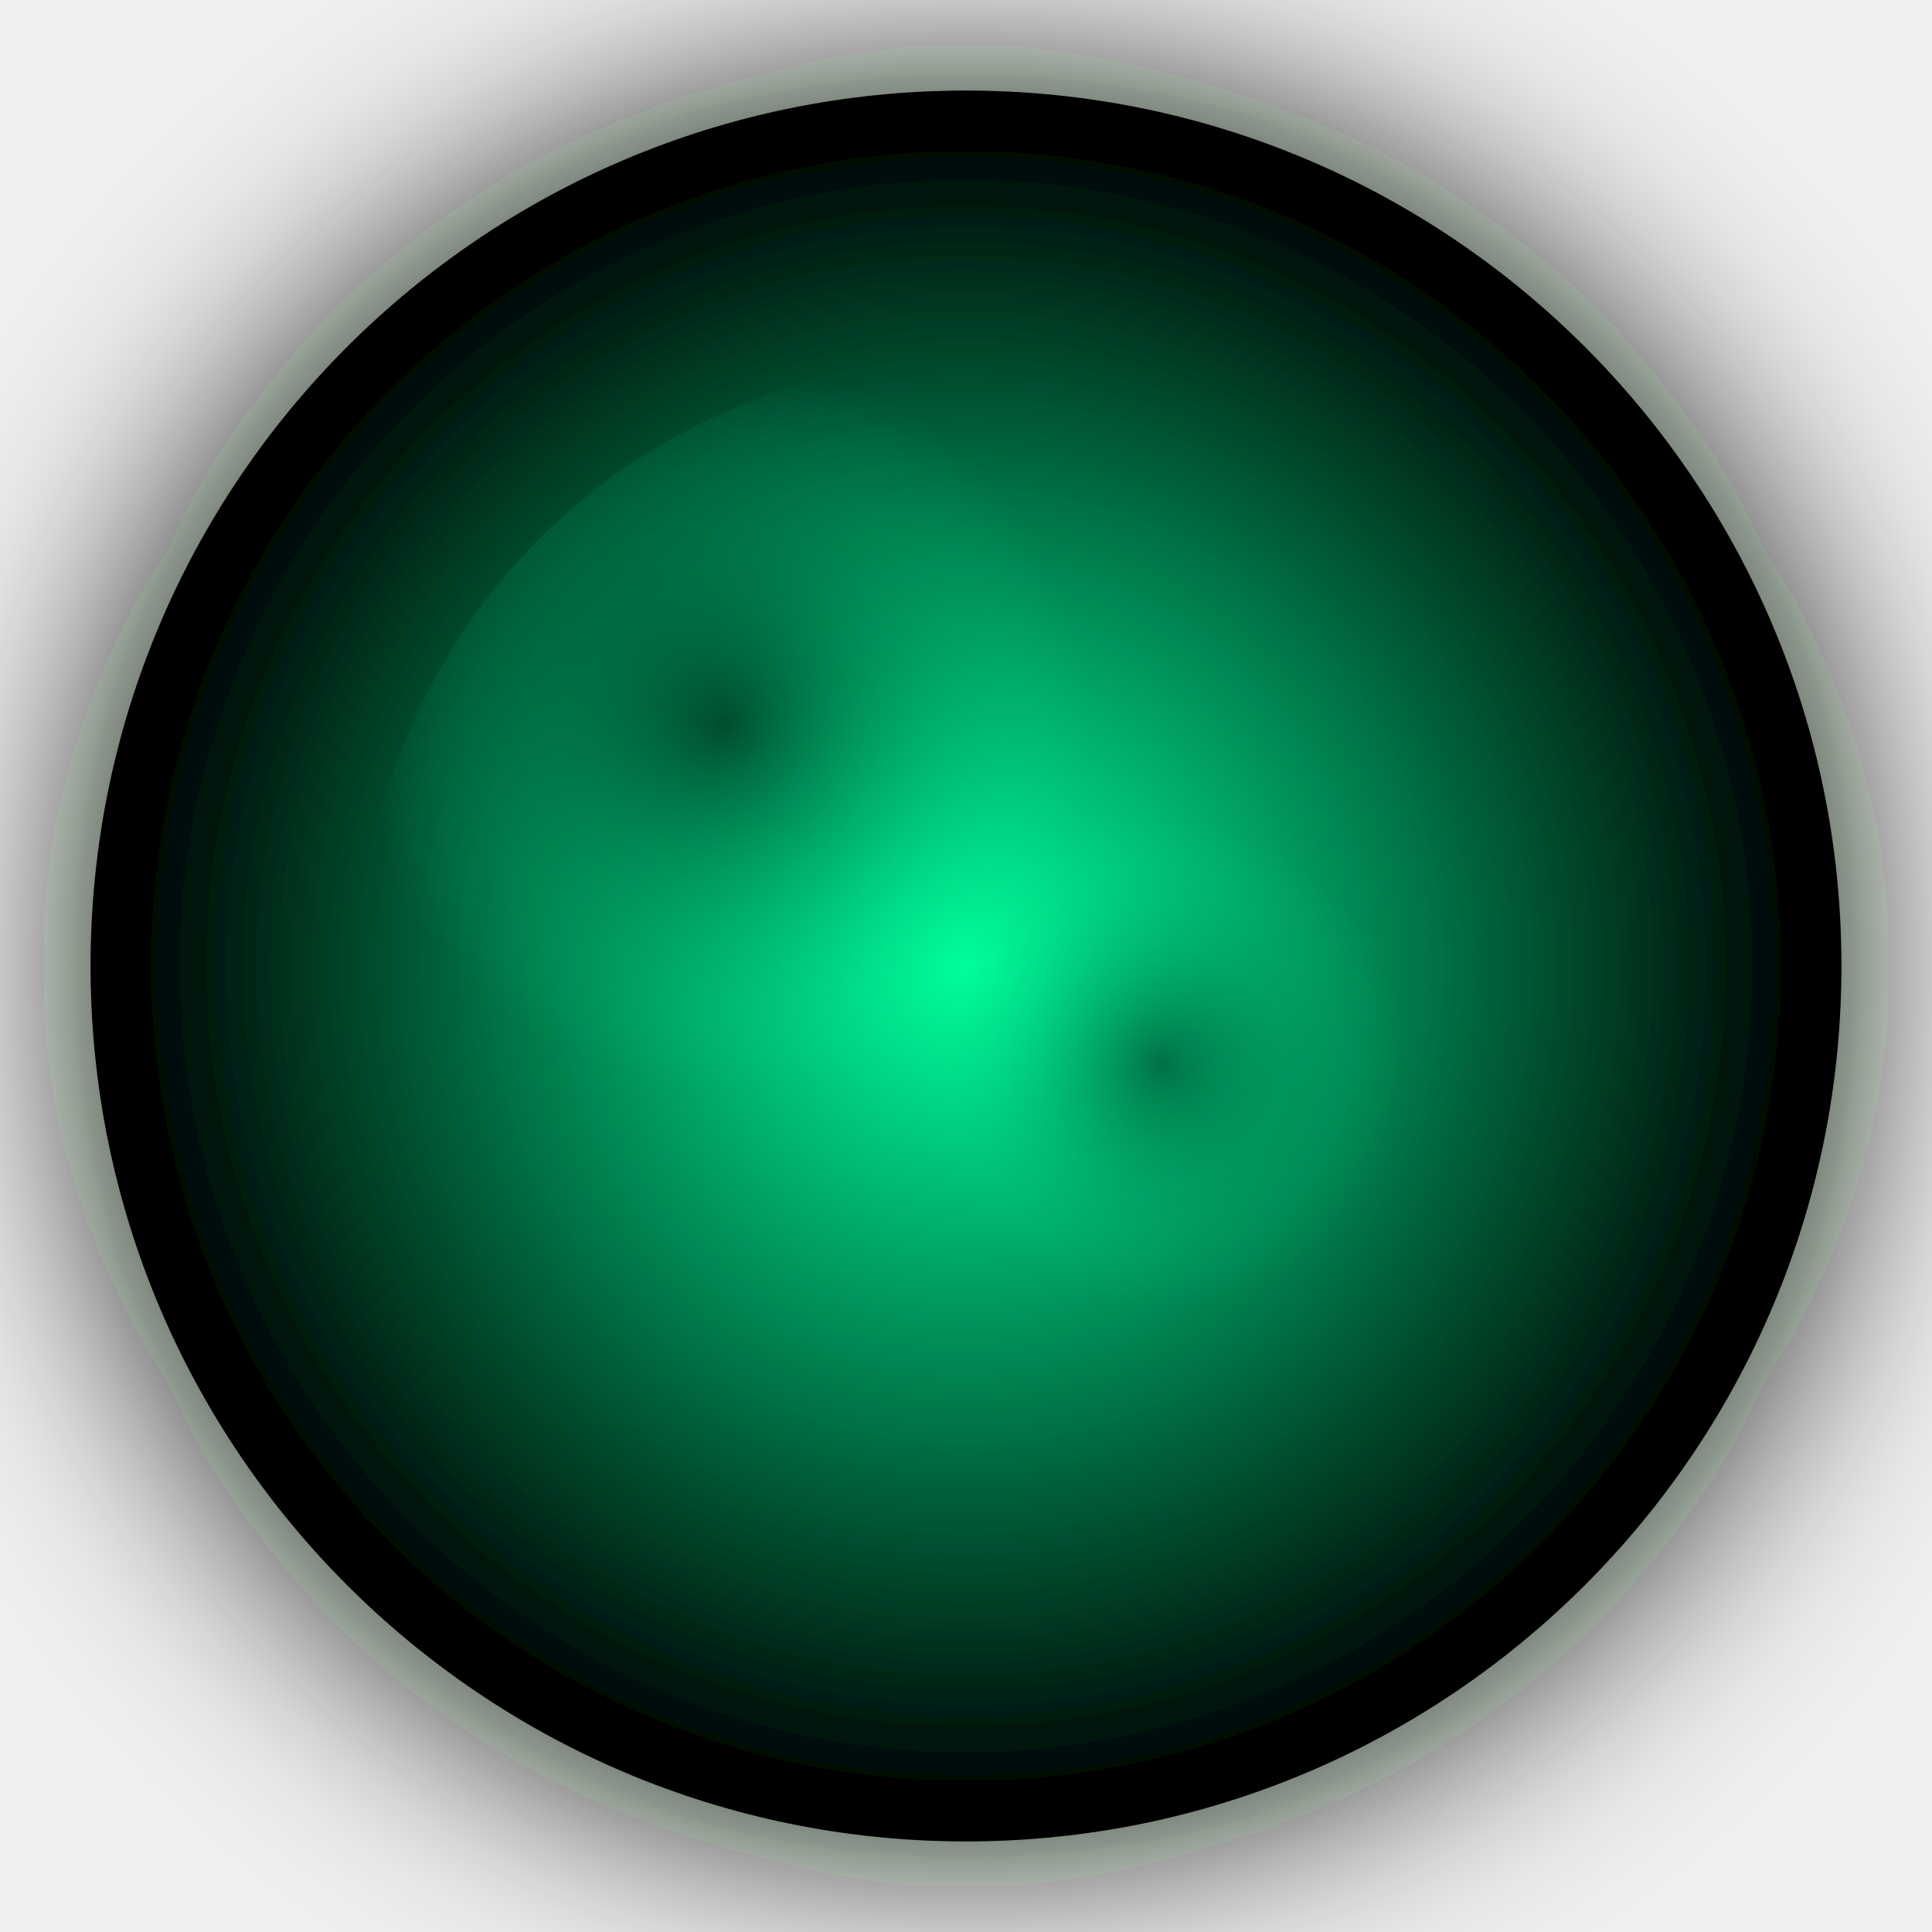
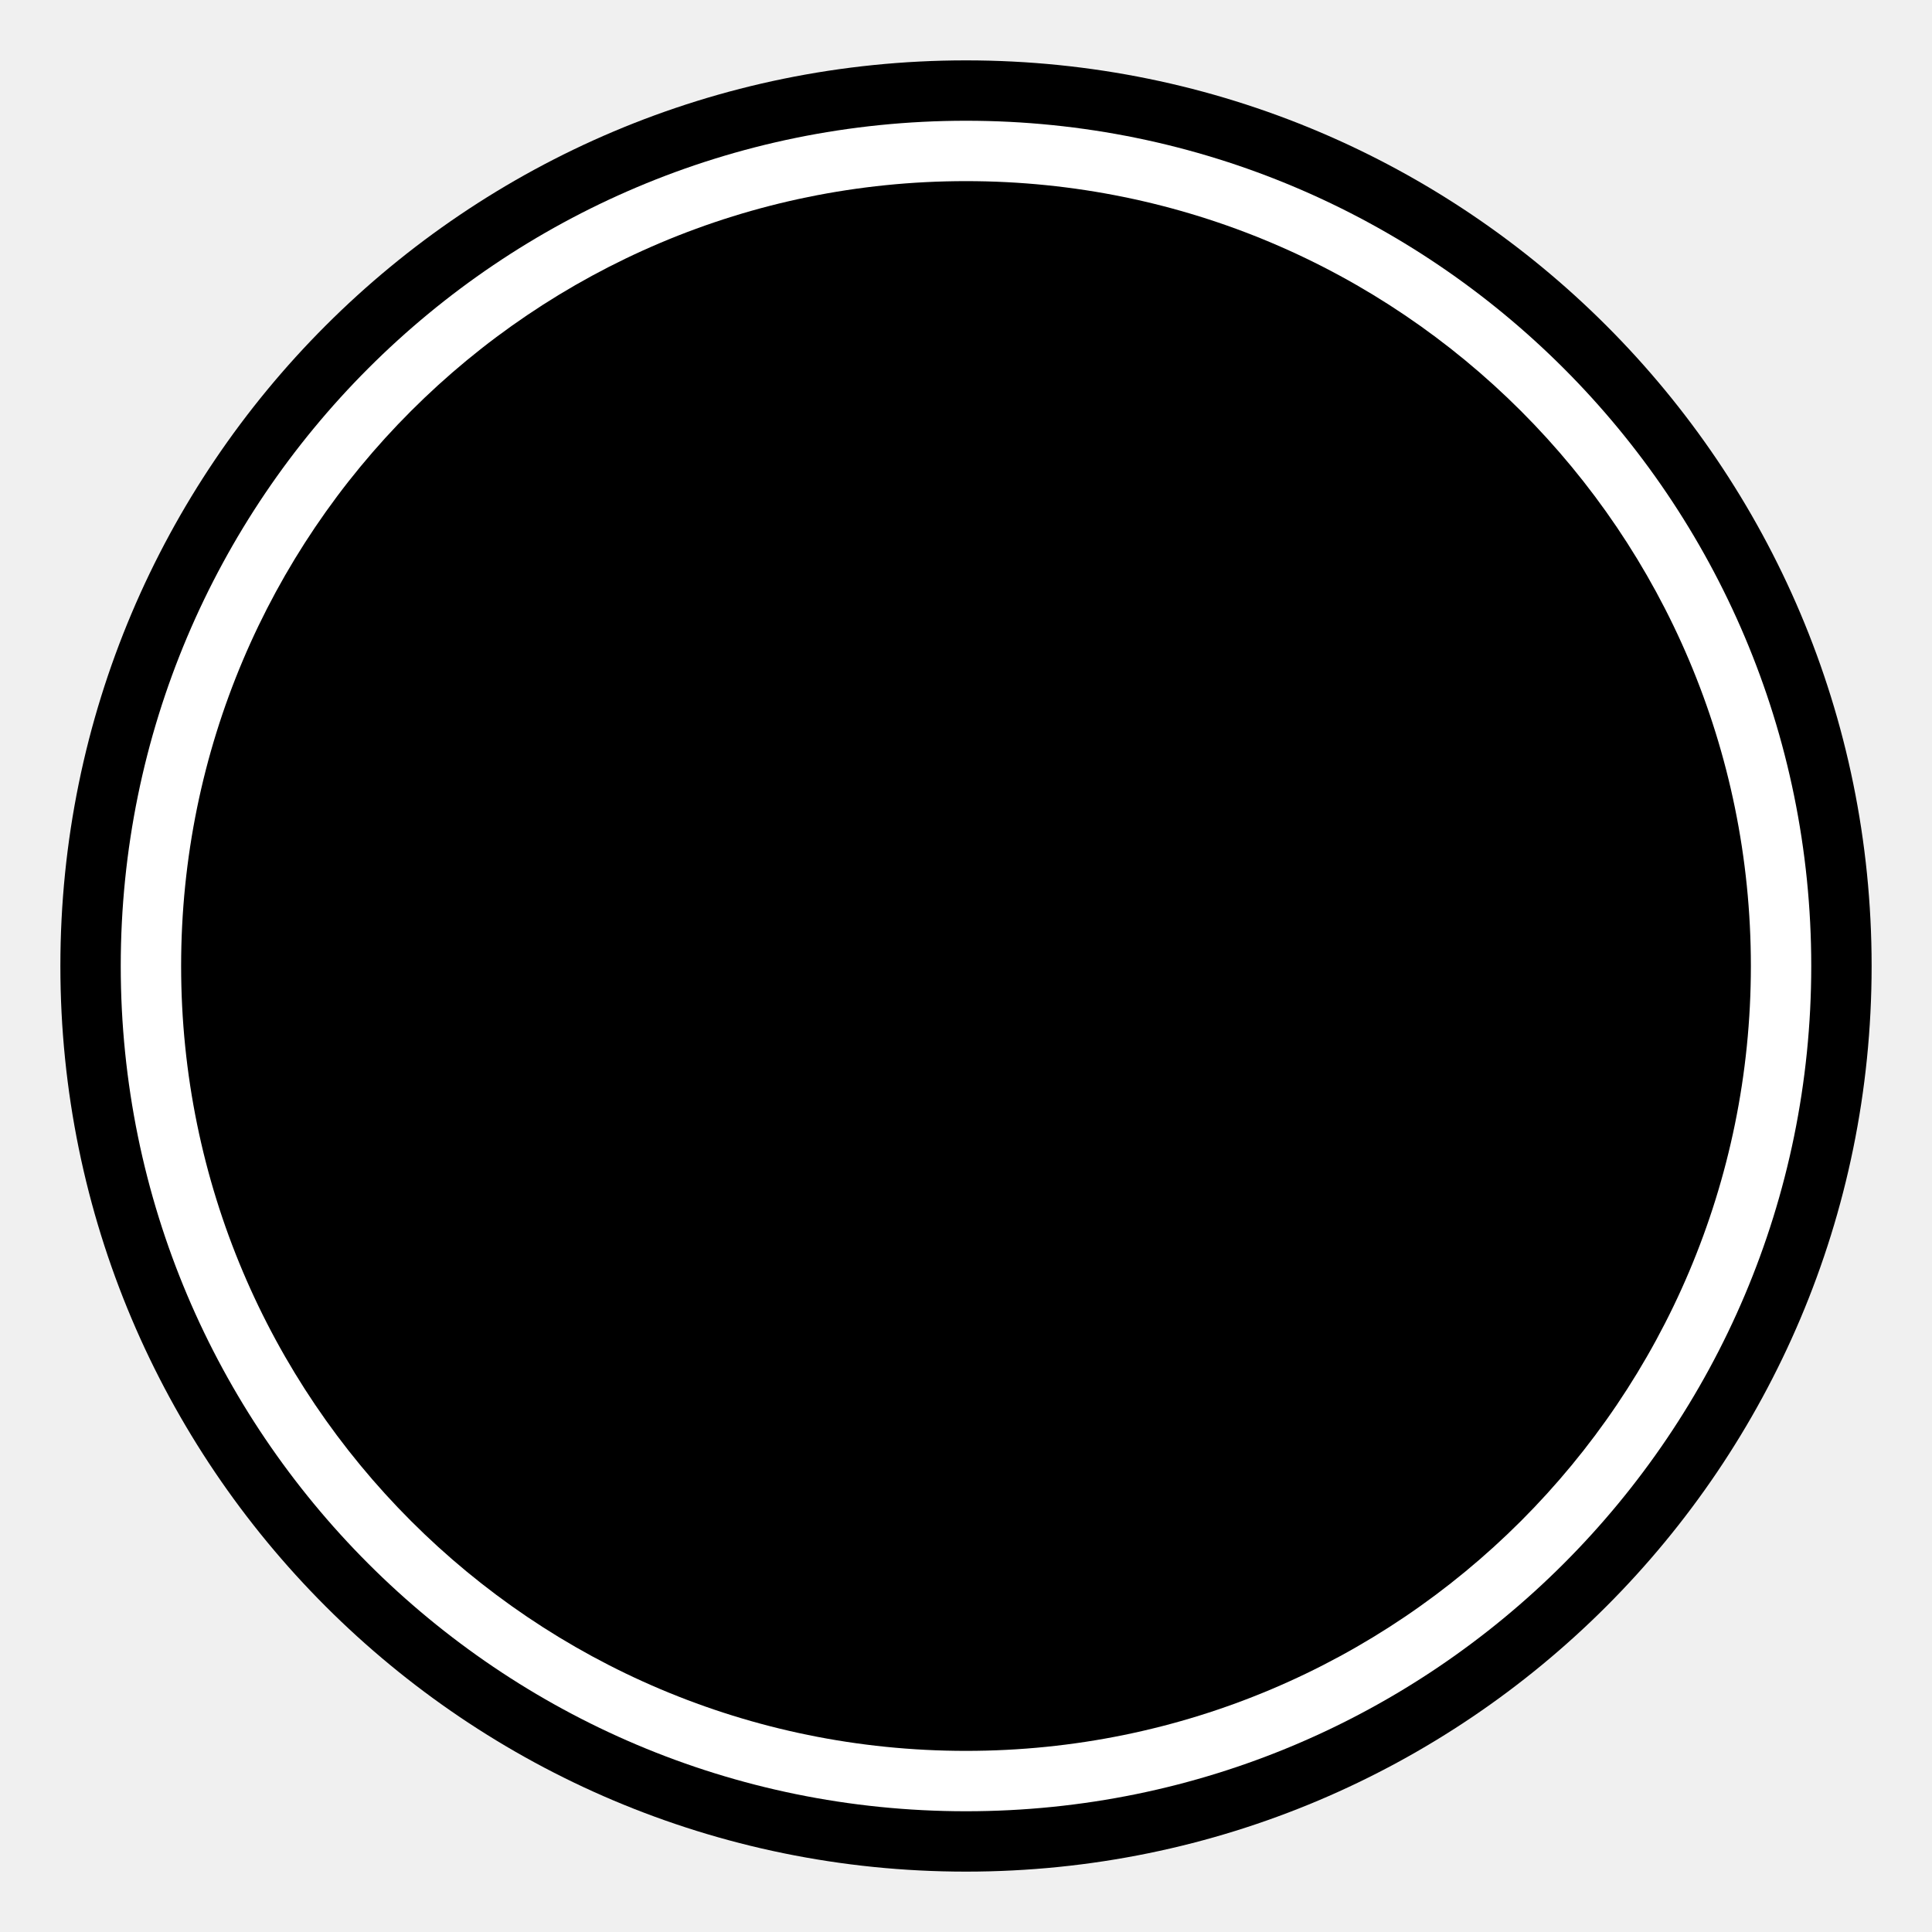
<svg xmlns="http://www.w3.org/2000/svg" width="32" height="32" viewBox="0 0 32 32">
-   <defs>
-     <radialGradient id="neonGradient" cx="50%" cy="50%" r="50%" fx="50%" fy="50%">
-       <stop offset="0%" style="stop-color:#00ff9d" />
-       <stop offset="100%" style="stop-color:#000000" />
-     </radialGradient>
-     <radialGradient id="spotGradient1" cx="30%" cy="30%" r="30%" fx="30%" fy="30%">
-       <stop offset="0%" style="stop-color:#000000" />
-       <stop offset="100%" style="stop-color:#00ff9d" stop-opacity="0" />
-     </radialGradient>
-     <radialGradient id="spotGradient2" cx="70%" cy="60%" r="25%" fx="70%" fy="60%">
-       <stop offset="0%" style="stop-color:#000000" />
-       <stop offset="100%" style="stop-color:#00ff9d" stop-opacity="0" />
-     </radialGradient>
-     <filter id="neon" x="-50%" y="-50%" width="200%" height="200%">
-       <feGaussianBlur stdDeviation="2" result="blur" />
-       <feComposite in="SourceGraphic" in2="blur" operator="over" />
-     </filter>
-   </defs>
-   <circle cx="16" cy="16" r="14" fill="url(#neonGradient)" filter="url(#neon)" stroke="black" stroke-width="1" />
-   <circle cx="16" cy="16" r="10" fill="url(#spotGradient1)" opacity="0.5" />
-   <circle cx="16" cy="16" r="8" fill="url(#spotGradient2)" opacity="0.4" />
+   <circle cx="16" cy="16" r="15" fill="black" />
+   <circle cx="16" cy="16" r="14" fill="white" />
+   <circle cx="16" cy="16" r="13" fill="black" />
</svg>
